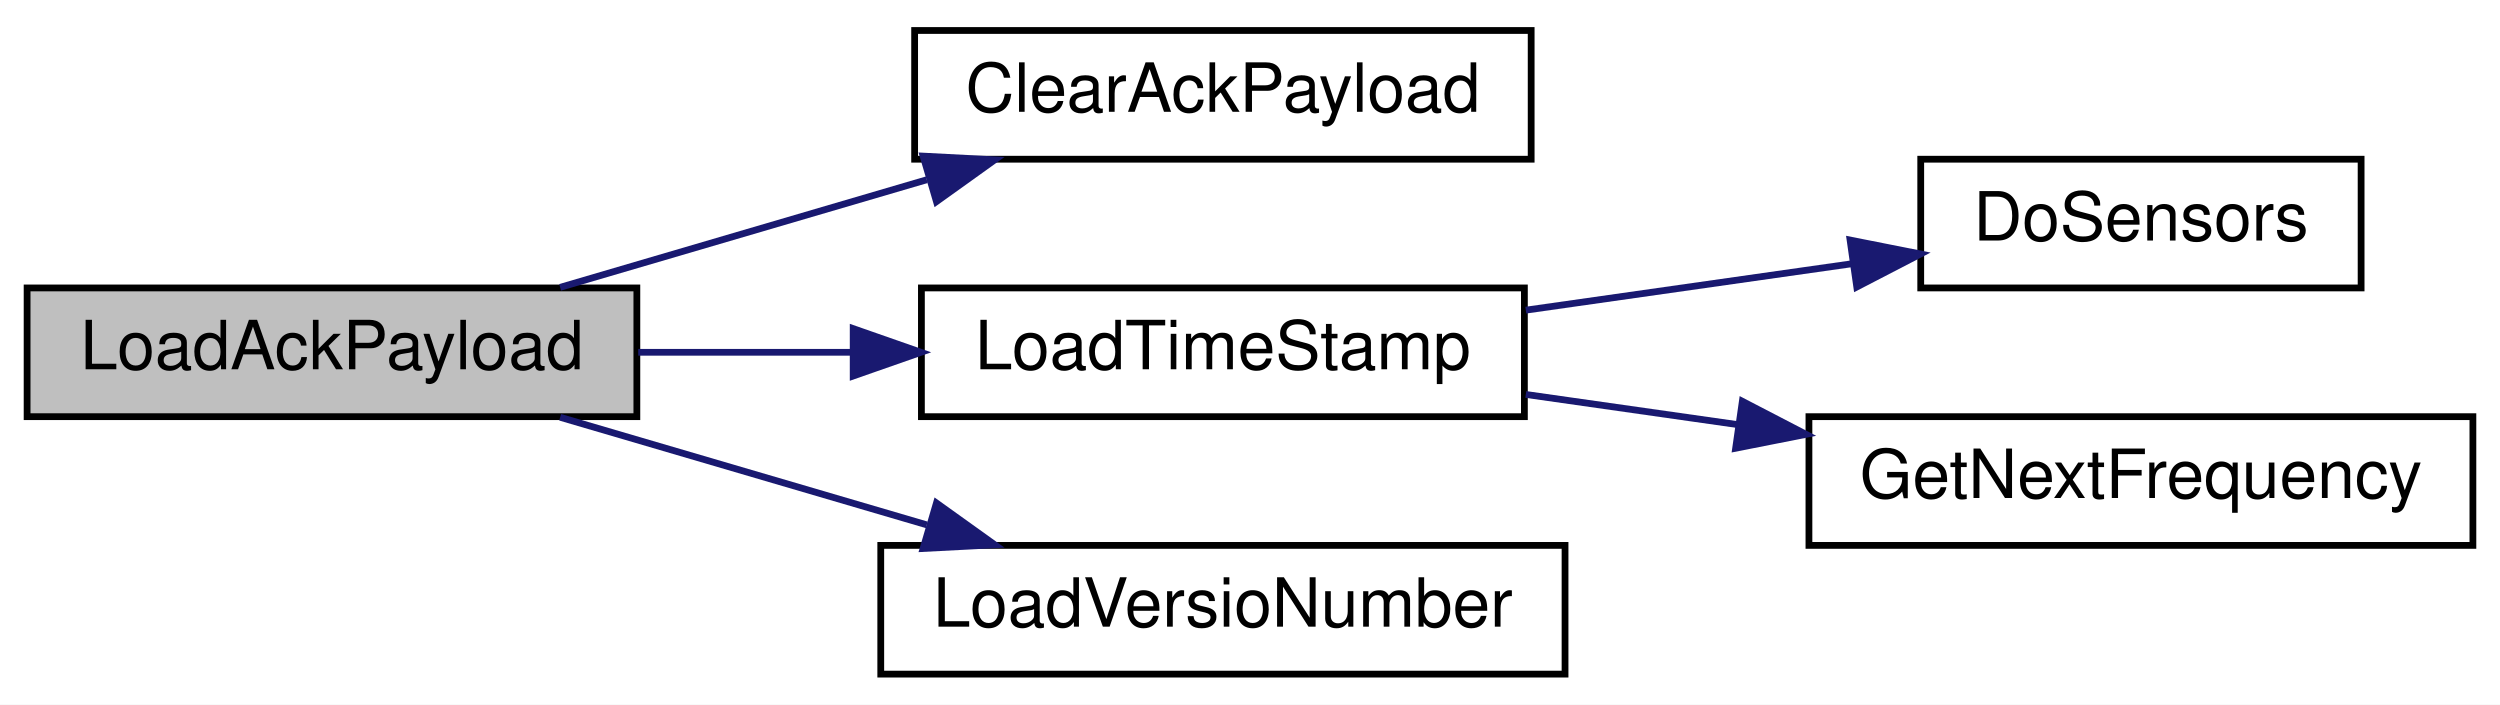
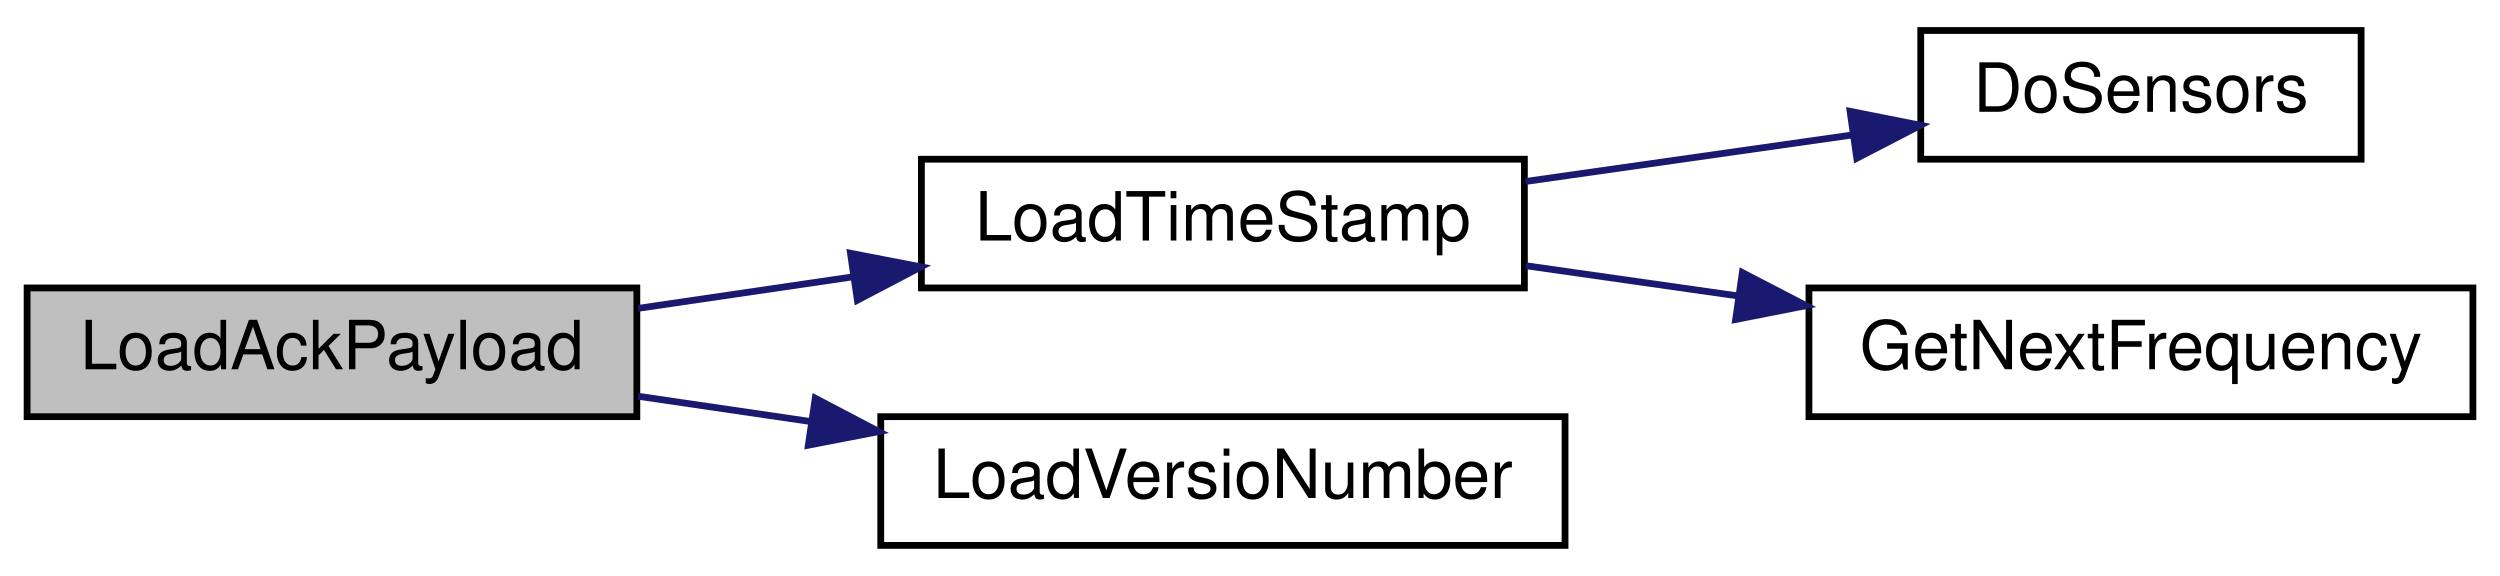
- <svg xmlns="http://www.w3.org/2000/svg" xmlns:xlink="http://www.w3.org/1999/xlink" width="369pt" height="104pt" viewBox="0.00 0.00 369.00 104.00">
-   <g id="graph0" class="graph" transform="scale(1 1) rotate(0) translate(4 100)">
-     <polygon fill="white" stroke="transparent" points="-4,4 -4,-100 365,-100 365,4 -4,4" />
+ <svg xmlns="http://www.w3.org/2000/svg" xmlns:xlink="http://www.w3.org/1999/xlink" width="369pt" height="85pt" viewBox="0.00 0.00 369.00 85.00">
+   <g id="graph0" class="graph" transform="scale(1 1) rotate(0) translate(4 81)">
+     <polygon fill="white" stroke="transparent" points="-4,4 -4,-81 365,-81 365,4 -4,4" />
    <g id="node1" class="node">
      <g id="a_node1">
        <a xlink:title=" ">
-           <polygon fill="#bfbfbf" stroke="black" points="0,-38.5 0,-57.5 90,-57.5 90,-38.5 0,-38.5" />
-           <text text-anchor="middle" x="45" y="-45.5" font-family="Helvetica,sans-Serif" font-size="10.00">LoadAckPayload</text>
+           <polygon fill="#bfbfbf" stroke="black" points="0,-19.5 0,-38.5 90,-38.5 90,-19.5 0,-19.5" />
+           <text text-anchor="middle" x="45" y="-26.5" font-family="Helvetica,sans-Serif" font-size="10.00">LoadAckPayload</text>
        </a>
      </g>
    </g>
    <g id="node2" class="node">
      <g id="a_node2">
-         <a xlink:href="radio_8h.html#a5a26715a721e1073d6ae00498282c056" target="_top" xlink:title=" ">
-           <polygon fill="white" stroke="black" points="131,-76.5 131,-95.5 222,-95.5 222,-76.5 131,-76.5" />
-           <text text-anchor="middle" x="176.5" y="-83.5" font-family="Helvetica,sans-Serif" font-size="10.00">ClearAckPayload</text>
-         </a>
-       </g>
-     </g>
-     <g id="edge1" class="edge">
-       <path fill="none" stroke="midnightblue" d="M78.68,-57.59C95.09,-62.4 115.18,-68.3 132.79,-73.47" />
-       <polygon fill="midnightblue" stroke="midnightblue" points="132.25,-76.96 142.83,-76.41 134.22,-70.24 132.25,-76.96" />
-     </g>
-     <g id="node3" class="node">
-       <g id="a_node3">
        <a xlink:href="radio_8h.html#a3830d14fd002f2ec6d0843b15139360a" target="_top" xlink:title=" ">
          <polygon fill="white" stroke="black" points="132,-38.5 132,-57.5 221,-57.5 221,-38.5 132,-38.5" />
          <text text-anchor="middle" x="176.5" y="-45.5" font-family="Helvetica,sans-Serif" font-size="10.00">LoadTimeStamp</text>
        </a>
      </g>
    </g>
-     <g id="edge2" class="edge">
-       <path fill="none" stroke="midnightblue" d="M90.2,-48C100.32,-48 111.17,-48 121.64,-48" />
-       <polygon fill="midnightblue" stroke="midnightblue" points="121.93,-51.5 131.93,-48 121.93,-44.5 121.93,-51.5" />
+     <g id="edge1" class="edge">
+       <path fill="none" stroke="midnightblue" d="M90.2,-35.49C100.42,-36.98 111.4,-38.6 121.97,-40.15" />
+       <polygon fill="midnightblue" stroke="midnightblue" points="121.53,-43.62 131.93,-41.61 122.55,-36.69 121.53,-43.62" />
    </g>
-     <g id="node6" class="node">
-       <g id="a_node6">
+     <g id="node5" class="node">
+       <g id="a_node5">
        <a xlink:href="radio_8h.html#af067d2e9e8981a59af86ec75a0db36b4" target="_top" xlink:title=" ">
          <polygon fill="white" stroke="black" points="126,-0.5 126,-19.5 227,-19.5 227,-0.5 126,-0.5" />
          <text text-anchor="middle" x="176.5" y="-7.5" font-family="Helvetica,sans-Serif" font-size="10.00">LoadVersioNumber</text>
        </a>
      </g>
    </g>
-     <g id="edge5" class="edge">
-       <path fill="none" stroke="midnightblue" d="M78.68,-38.41C95.09,-33.6 115.18,-27.7 132.79,-22.53" />
-       <polygon fill="midnightblue" stroke="midnightblue" points="134.22,-25.76 142.83,-19.59 132.25,-19.04 134.22,-25.76" />
+     <g id="edge4" class="edge">
+       <path fill="none" stroke="midnightblue" d="M90.2,-22.51C98.42,-21.31 107.13,-20.03 115.72,-18.77" />
+       <polygon fill="midnightblue" stroke="midnightblue" points="116.33,-22.22 125.71,-17.3 115.31,-15.29 116.33,-22.22" />
    </g>
-     <g id="node4" class="node">
-       <g id="a_node4">
+     <g id="node3" class="node">
+       <g id="a_node3">
        <a xlink:href="radio_8h.html#a6fa3cec5deb1ccf813e013189b16e22f" target="_top" xlink:title=" ">
          <polygon fill="white" stroke="black" points="279.5,-57.5 279.5,-76.5 344.5,-76.5 344.5,-57.5 279.5,-57.5" />
          <text text-anchor="middle" x="312" y="-64.5" font-family="Helvetica,sans-Serif" font-size="10.00">DoSensors</text>
        </a>
      </g>
    </g>
-     <g id="edge3" class="edge">
+     <g id="edge2" class="edge">
      <path fill="none" stroke="midnightblue" d="M221.21,-54.22C236.66,-56.42 253.98,-58.89 269.26,-61.06" />
      <polygon fill="midnightblue" stroke="midnightblue" points="269.07,-64.57 279.46,-62.51 270.06,-57.64 269.07,-64.57" />
    </g>
-     <g id="node5" class="node">
-       <g id="a_node5">
+     <g id="node4" class="node">
+       <g id="a_node4">
        <a xlink:href="radio_8h.html#a5cbe0c69c07d5818a956b9155820cf76" target="_top" xlink:title=" ">
          <polygon fill="white" stroke="black" points="263,-19.5 263,-38.5 361,-38.5 361,-19.5 263,-19.5" />
          <text text-anchor="middle" x="312" y="-26.5" font-family="Helvetica,sans-Serif" font-size="10.00">GetNextFrequency</text>
        </a>
      </g>
    </g>
-     <g id="edge4" class="edge">
+     <g id="edge3" class="edge">
      <path fill="none" stroke="midnightblue" d="M221.21,-41.78C231.24,-40.35 242.06,-38.81 252.59,-37.31" />
      <polygon fill="midnightblue" stroke="midnightblue" points="253.17,-40.77 262.57,-35.89 252.18,-33.84 253.17,-40.77" />
    </g>
  </g>
</svg>
